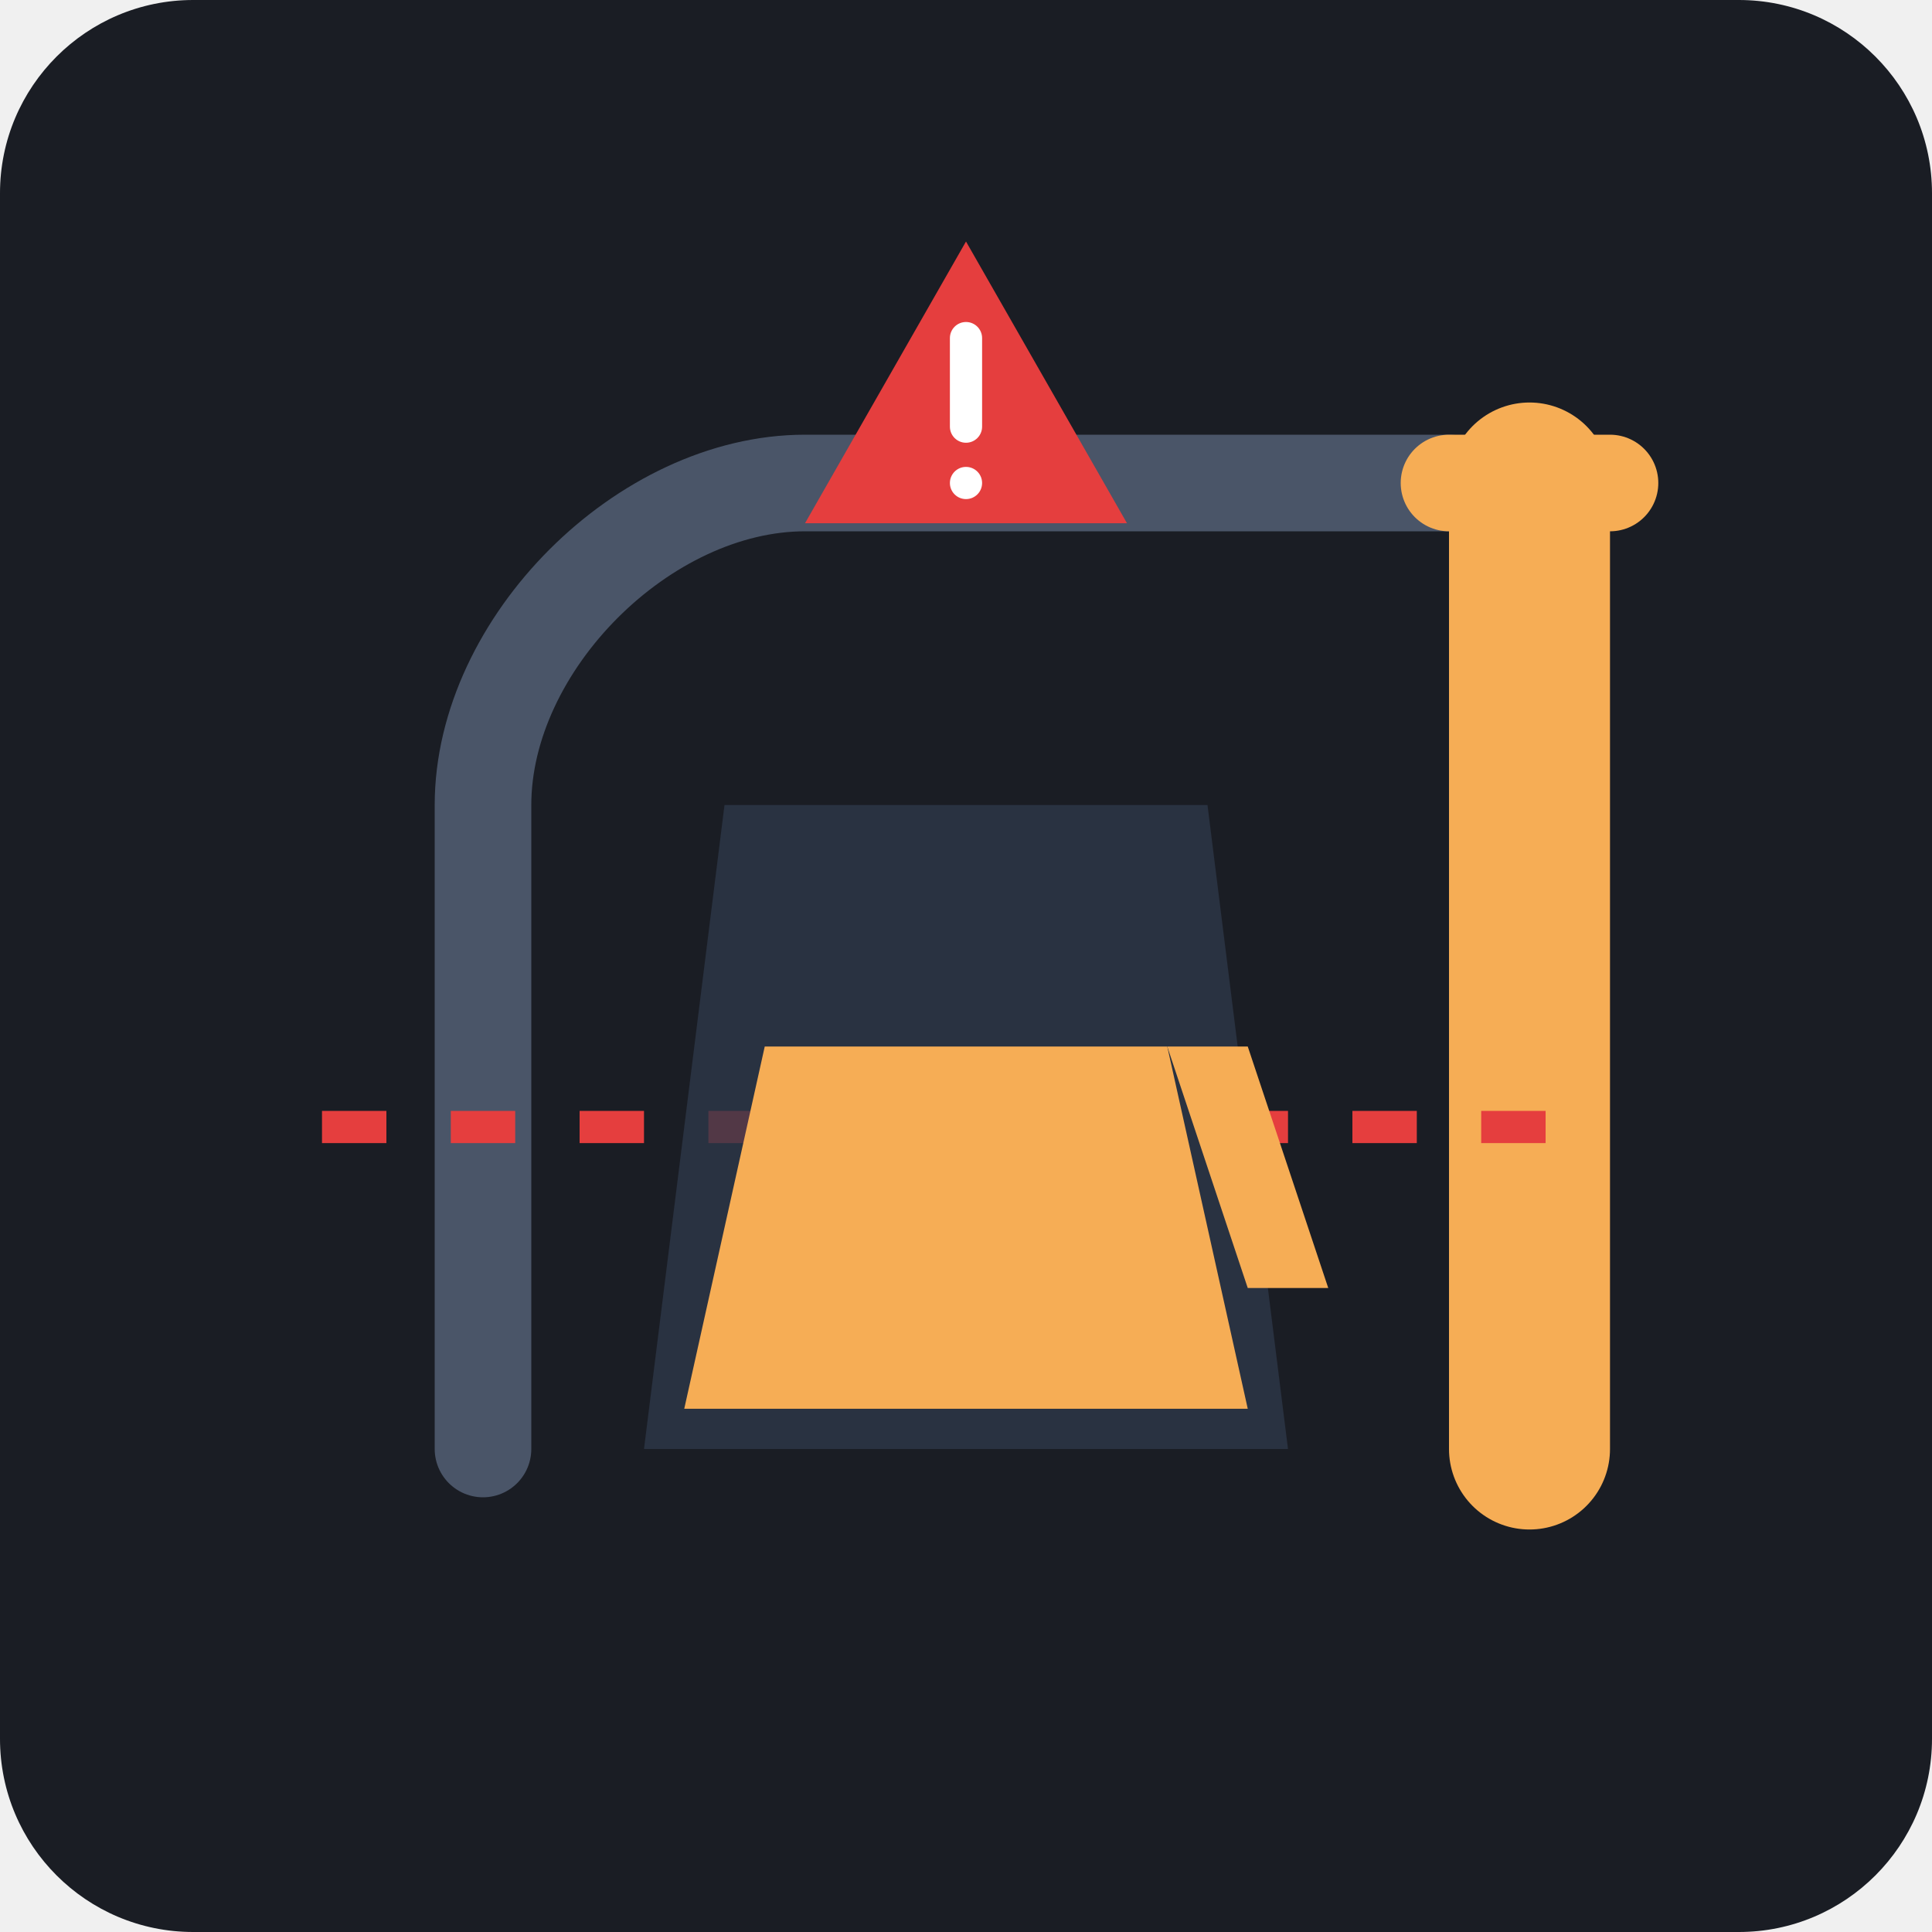
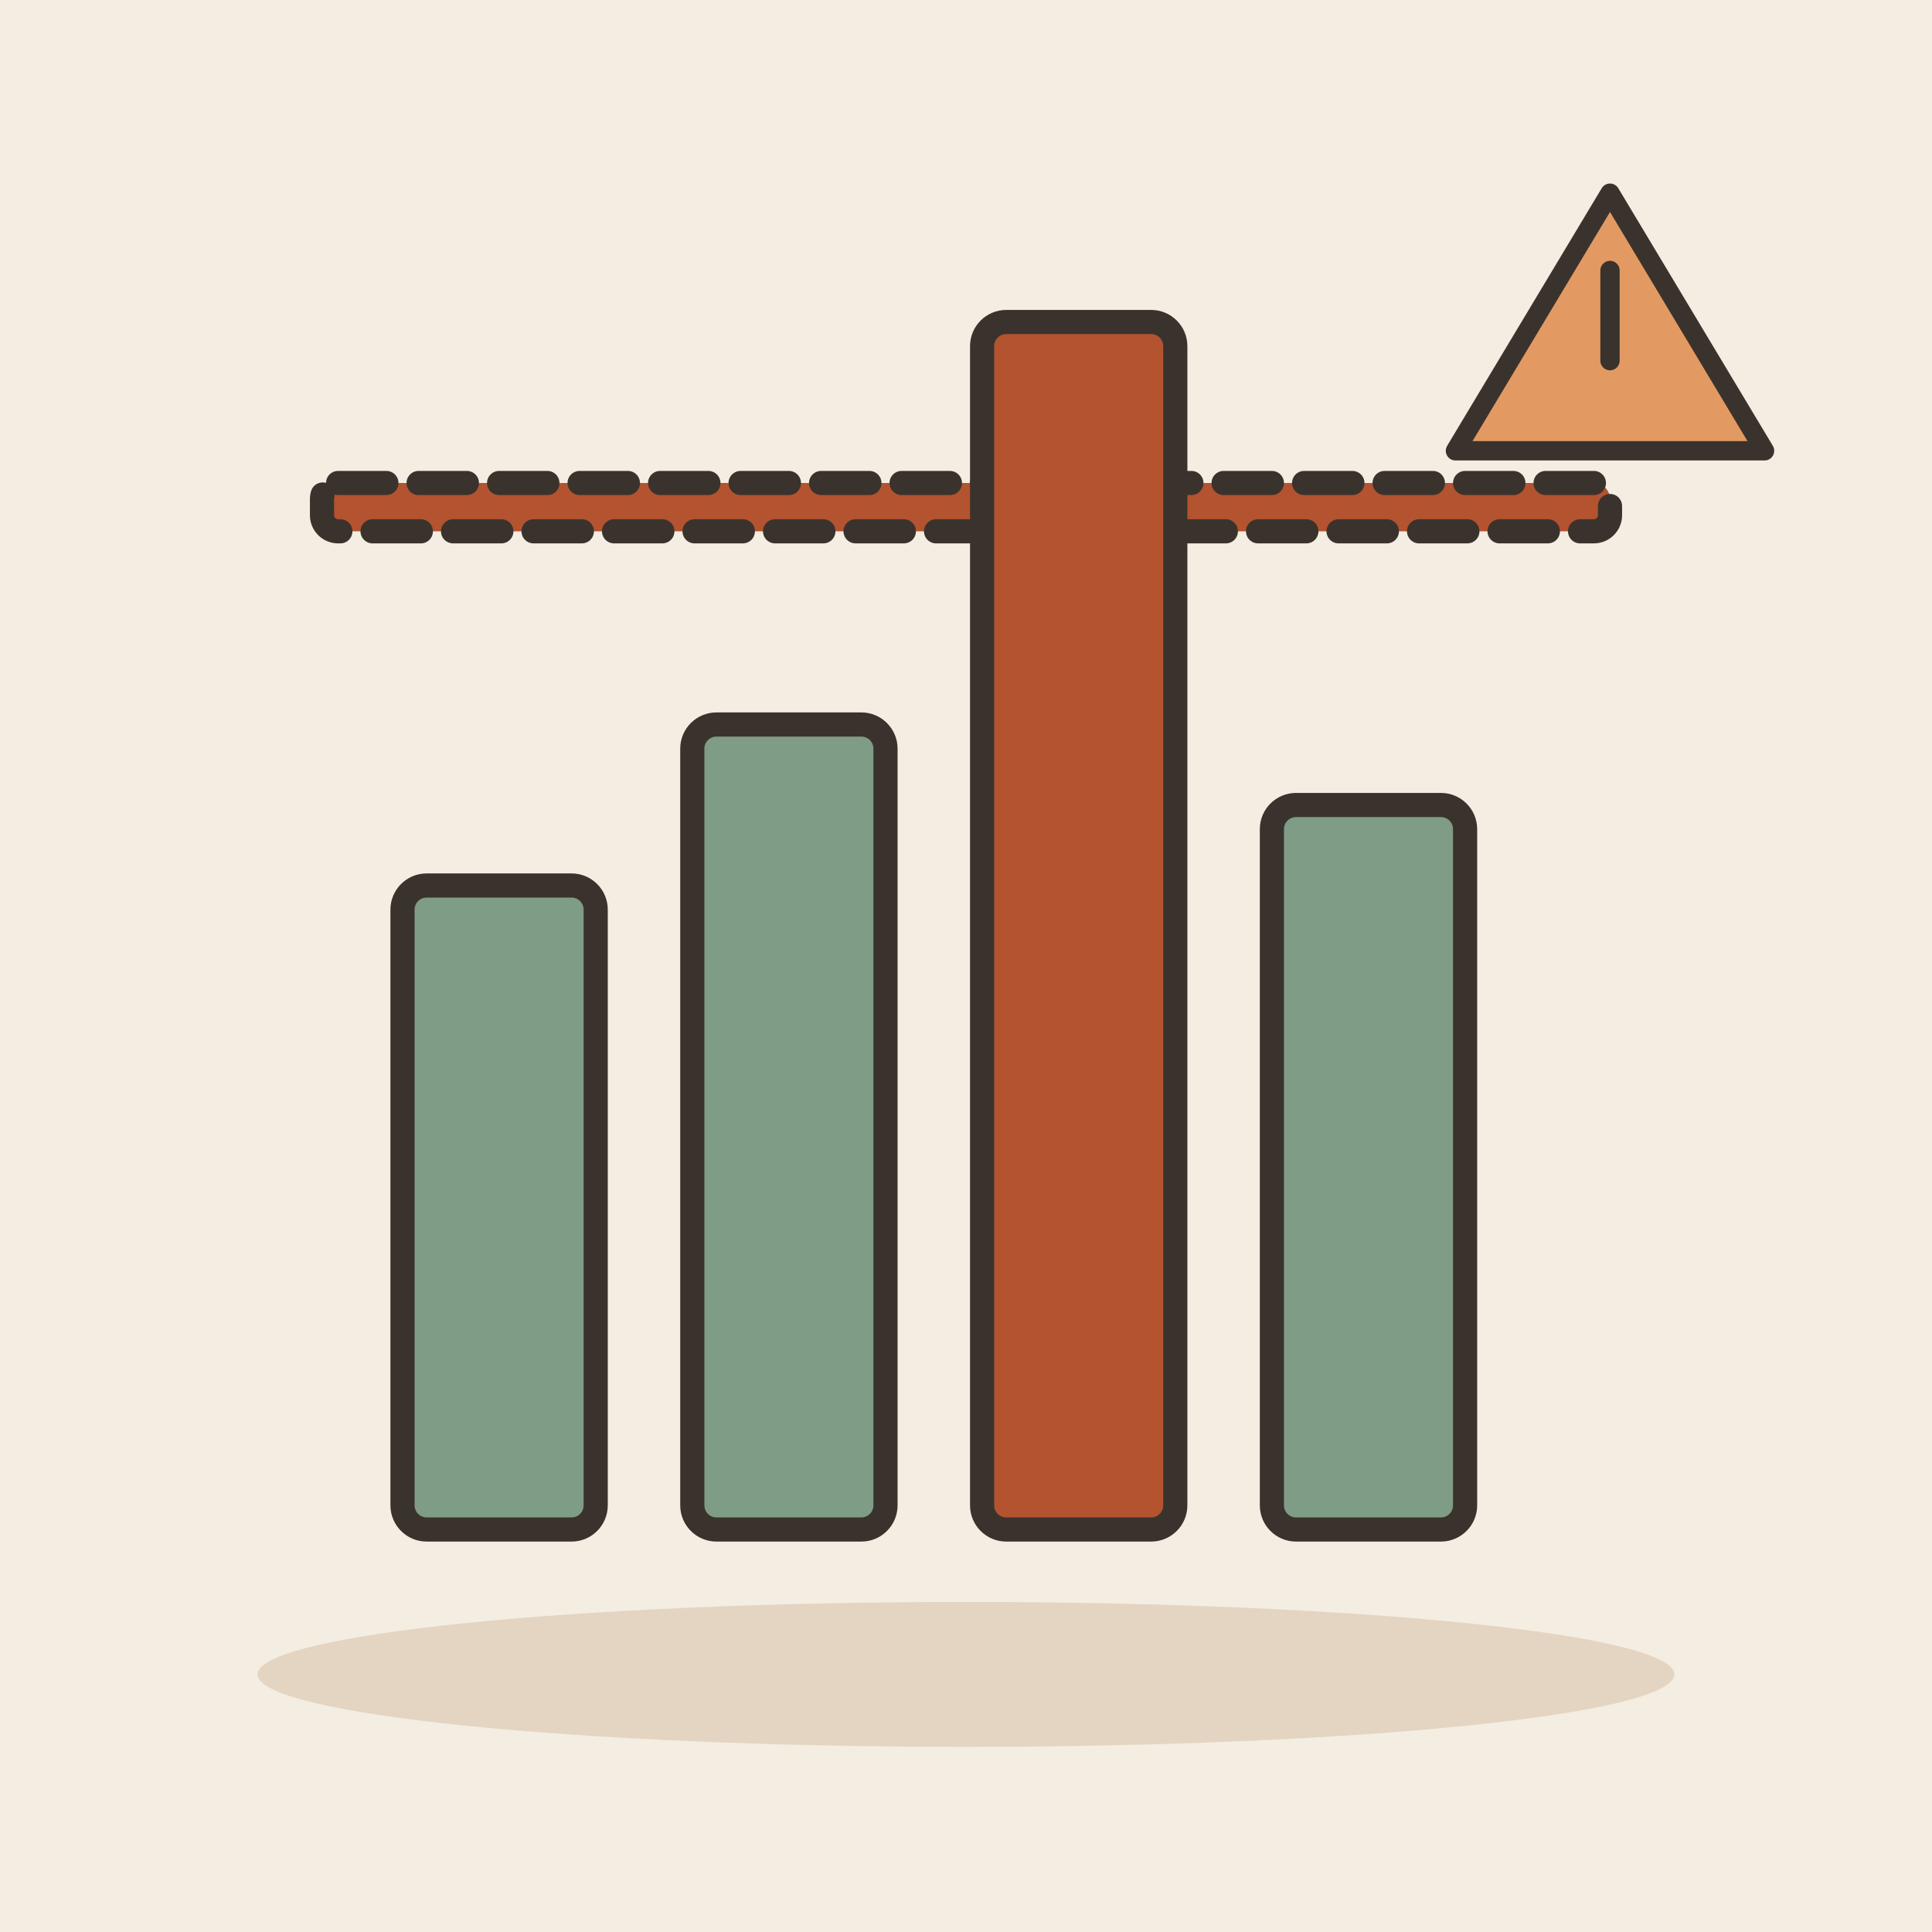
- <svg xmlns="http://www.w3.org/2000/svg" viewBox="0 0 240 240">
-   <rect width="240" height="240" rx="24" fill="#1A1D24" />
-   <path d="M60 180 L60 100 C60 80 80 60 100 60 L180 60" fill="none" stroke="#4A5568" stroke-width="12" stroke-linecap="round" />
-   <path d="M180 60 L200 60" fill="none" stroke="#F6AD55" stroke-width="12" stroke-linecap="round" />
-   <path d="M190 60 L190 180" fill="none" stroke="#F6AD55" stroke-width="20" stroke-linecap="round" />
-   <line x1="40" y1="140" x2="200" y2="140" stroke="#E53E3E" stroke-width="4" stroke-dasharray="8 8" />
-   <path d="M80 180 L160 180 L150 100 L90 100 Z" fill="#2D3748" opacity="0.8" />
-   <path d="M85 175 L155 175 L145 130 L95 130 Z" fill="#F6AD55" />
-   <path d="M145 130 L155 130 L165 160 L155 160 Z" fill="#F6AD55" />
-   <path d="M120 30 L140 65 L100 65 Z" fill="#E53E3E" />
-   <rect x="118" y="40" width="4" height="15" rx="2" fill="#FFFFFF" />
-   <circle cx="120" cy="60" r="2" fill="#FFFFFF" />
+ <svg xmlns="http://www.w3.org/2000/svg" viewBox="0 0 240 240" data-style="editorial">
+   <rect width="240" height="240" fill="#F4EDE2" />
+   <ellipse cx="120" cy="208" rx="88" ry="9" fill="#E3D5C1" />
+   <rect x="40" y="60" width="160" height="6" rx="2" fill="#B4532F" stroke="#3A332D" stroke-width="3" stroke-linecap="round" stroke-linejoin="round" stroke-dasharray="6 4" />
+   <rect x="50" y="110" width="24" height="80" rx="3" fill="#7E9C86" stroke="#3A332D" stroke-width="3" stroke-linecap="round" stroke-linejoin="round" />
+   <rect x="86" y="90" width="24" height="100" rx="3" fill="#7E9C86" stroke="#3A332D" stroke-width="3" stroke-linecap="round" stroke-linejoin="round" />
+   <rect x="122" y="40" width="24" height="150" rx="3" fill="#B4532F" stroke="#3A332D" stroke-width="3" stroke-linecap="round" stroke-linejoin="round" />
+   <rect x="158" y="100" width="24" height="90" rx="3" fill="#7E9C86" stroke="#3A332D" stroke-width="3" stroke-linecap="round" stroke-linejoin="round" />
+   <g transform="translate(200 40) scale(0.8 0.8)">
+     <path d="M-24 20L0 -20L24 20Z" fill="#E39A62" stroke="#3A332D" stroke-width="3" stroke-linecap="round" stroke-linejoin="round" />
+     <path d="M0 -8L0 6" stroke="#3A332D" stroke-width="3" stroke-linecap="round" fill="none" />
+   </g>
</svg>
